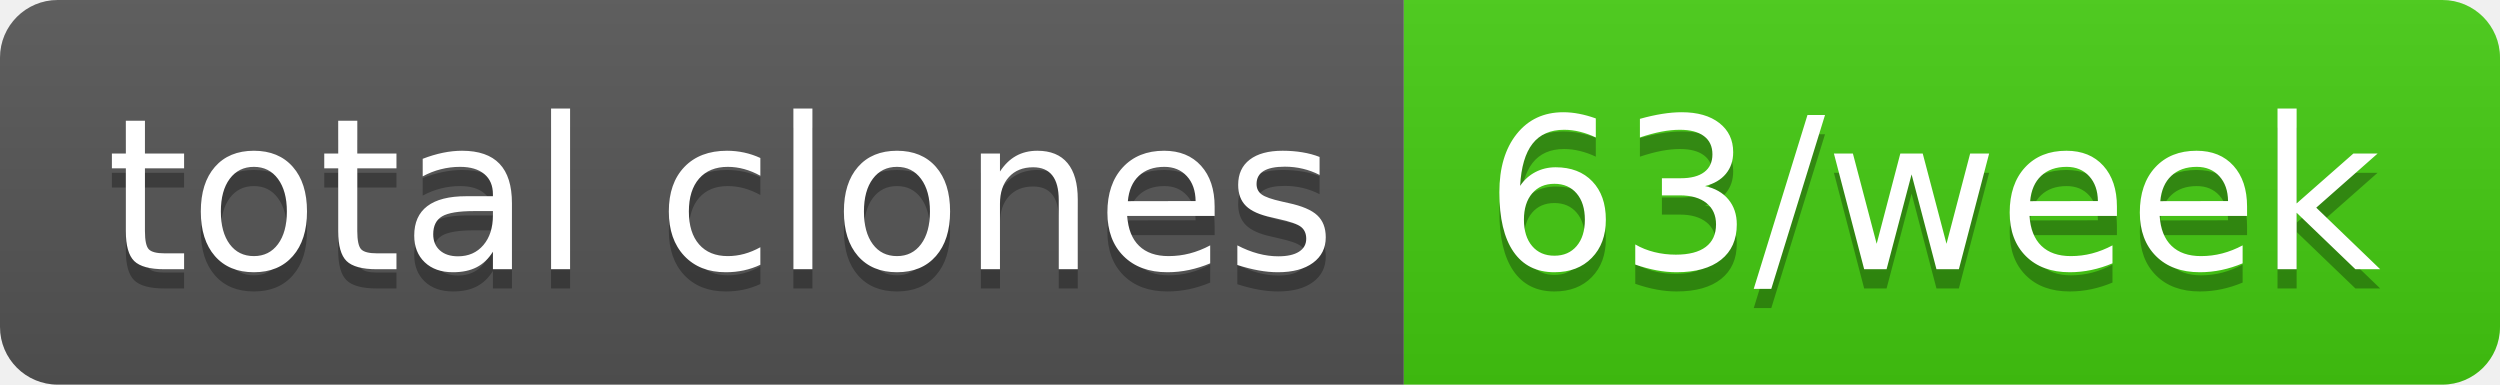
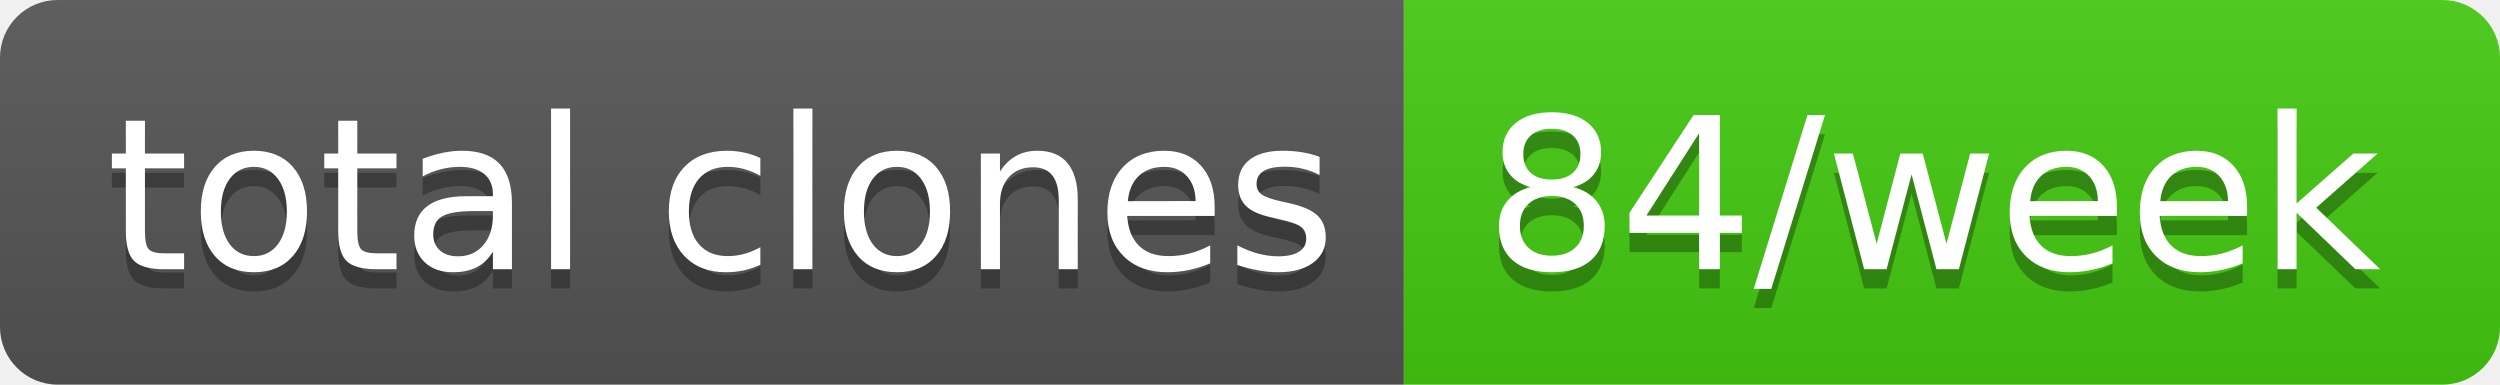
- <svg xmlns="http://www.w3.org/2000/svg" width="130" height="20" role="img" aria-label="total clones: 63/week">
+ <svg xmlns="http://www.w3.org/2000/svg" width="130" height="20" role="img" aria-label="total clones: 84/week">
  <linearGradient id="s" x2="0" y2="100%">
    <stop offset="0" stop-color="#bbb" stop-opacity=".1" />
    <stop offset="1" stop-opacity=".1" />
  </linearGradient>
  <clipPath id="r">
    <rect width="130" height="20" rx="3" fill="#fff" />
  </clipPath>
  <g clip-path="url(#r)">
    <rect width="73" height="20" fill="#555" />
    <rect x="73" width="57" height="20" fill="#4c1" />
    <rect width="130" height="20" fill="url(#s)" />
  </g>
  <g fill="#fff" text-anchor="middle" font-family="Verdana,Geneva,DejaVu Sans,sans-serif" text-rendering="geometricPrecision" font-size="110">
    <text aria-hidden="true" x="375" y="150" fill="#010101" fill-opacity=".3" transform="scale(.1)" textLength="630">total clones</text>
    <text x="375" y="140" transform="scale(.1)" fill="#fff" textLength="630">total clones</text>
-     <text aria-hidden="true" x="1005" y="150" fill="#010101" fill-opacity=".3" transform="scale(.1)" textLength="470">63/week</text>
-     <text x="1005" y="140" transform="scale(.1)" fill="#fff" textLength="470">63/week</text>
+     <text aria-hidden="true" x="1005" y="150" fill="#010101" fill-opacity=".3" transform="scale(.1)" textLength="470">84/week</text>
+     <text x="1005" y="140" transform="scale(.1)" fill="#fff" textLength="470">84/week</text>
  </g>
</svg>
